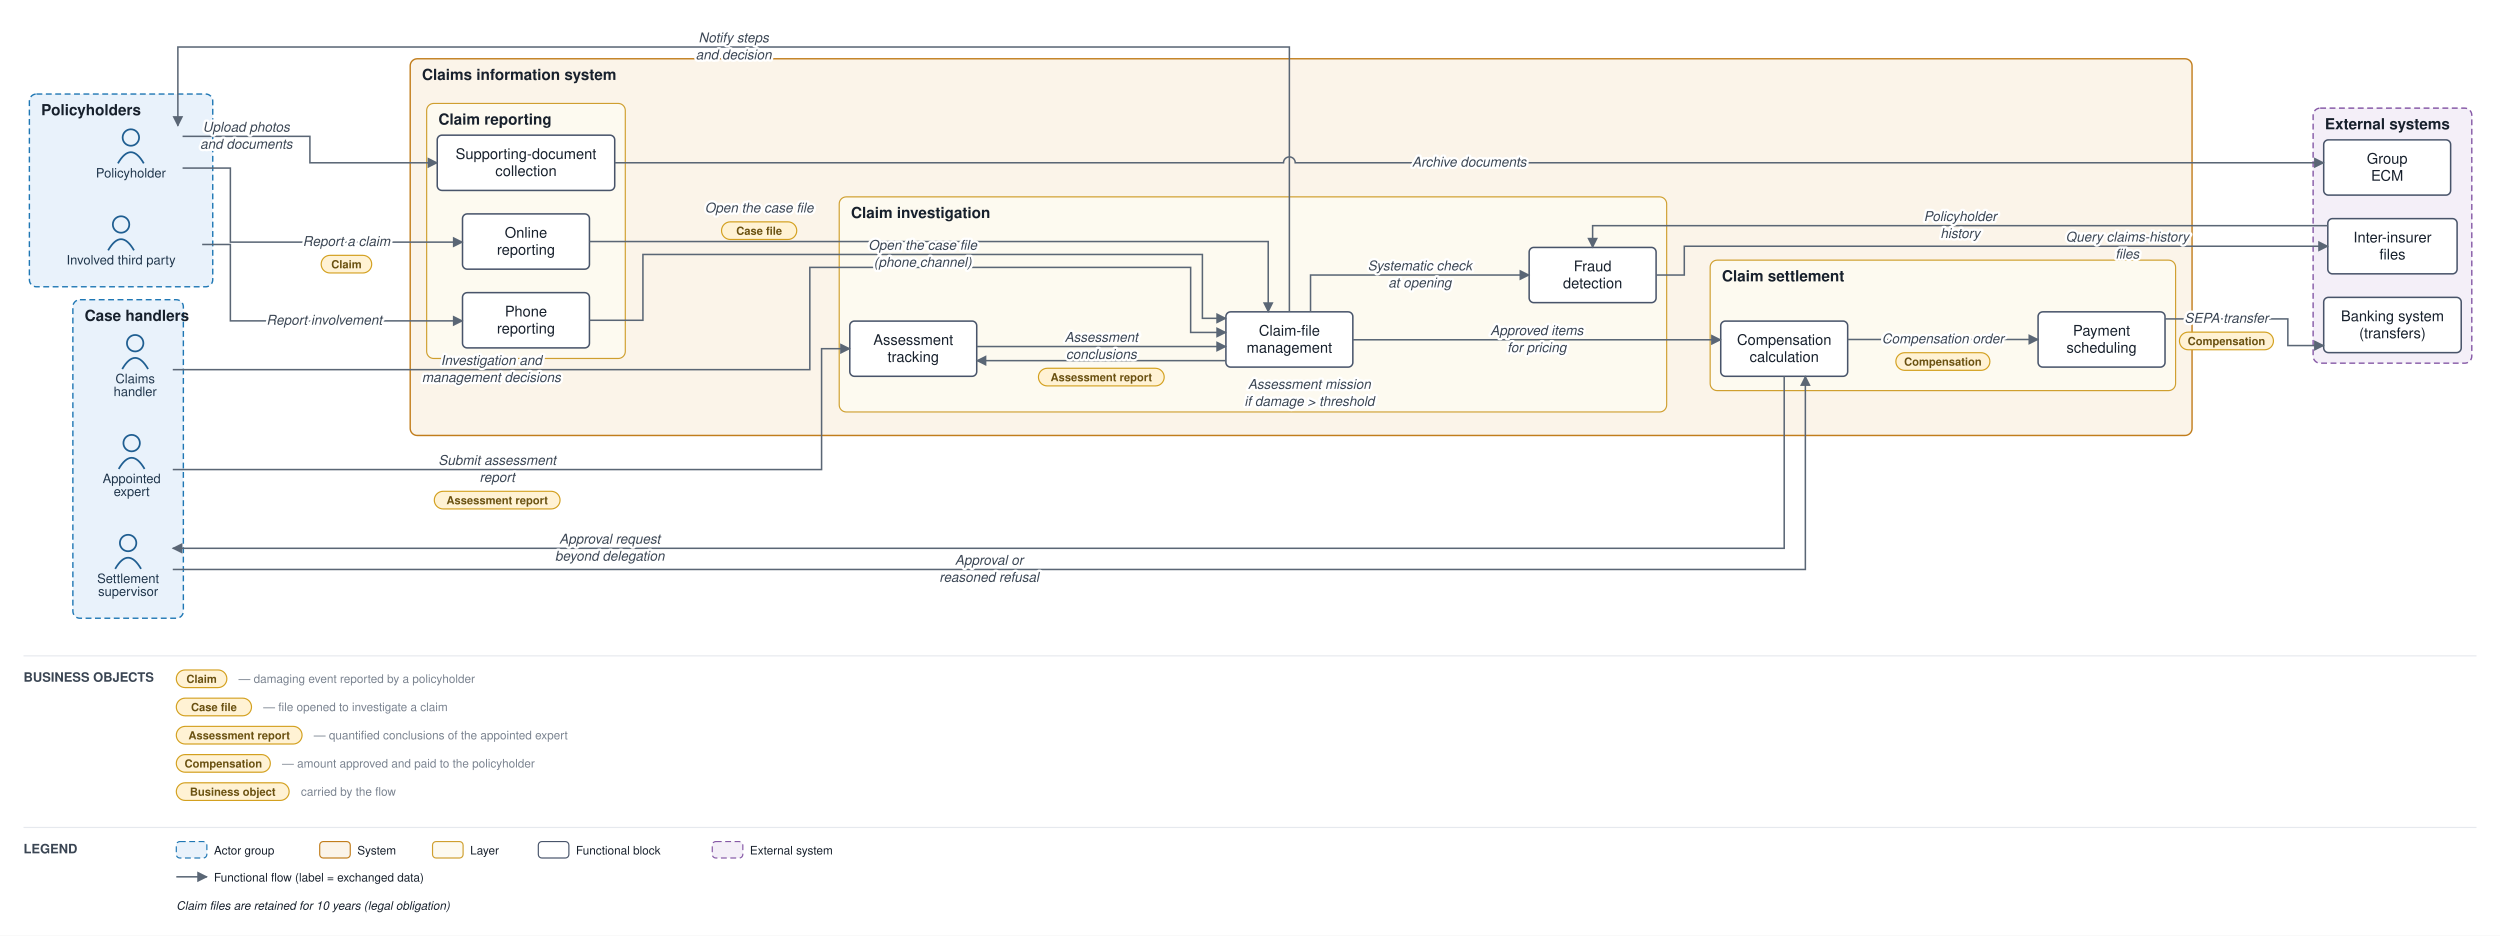
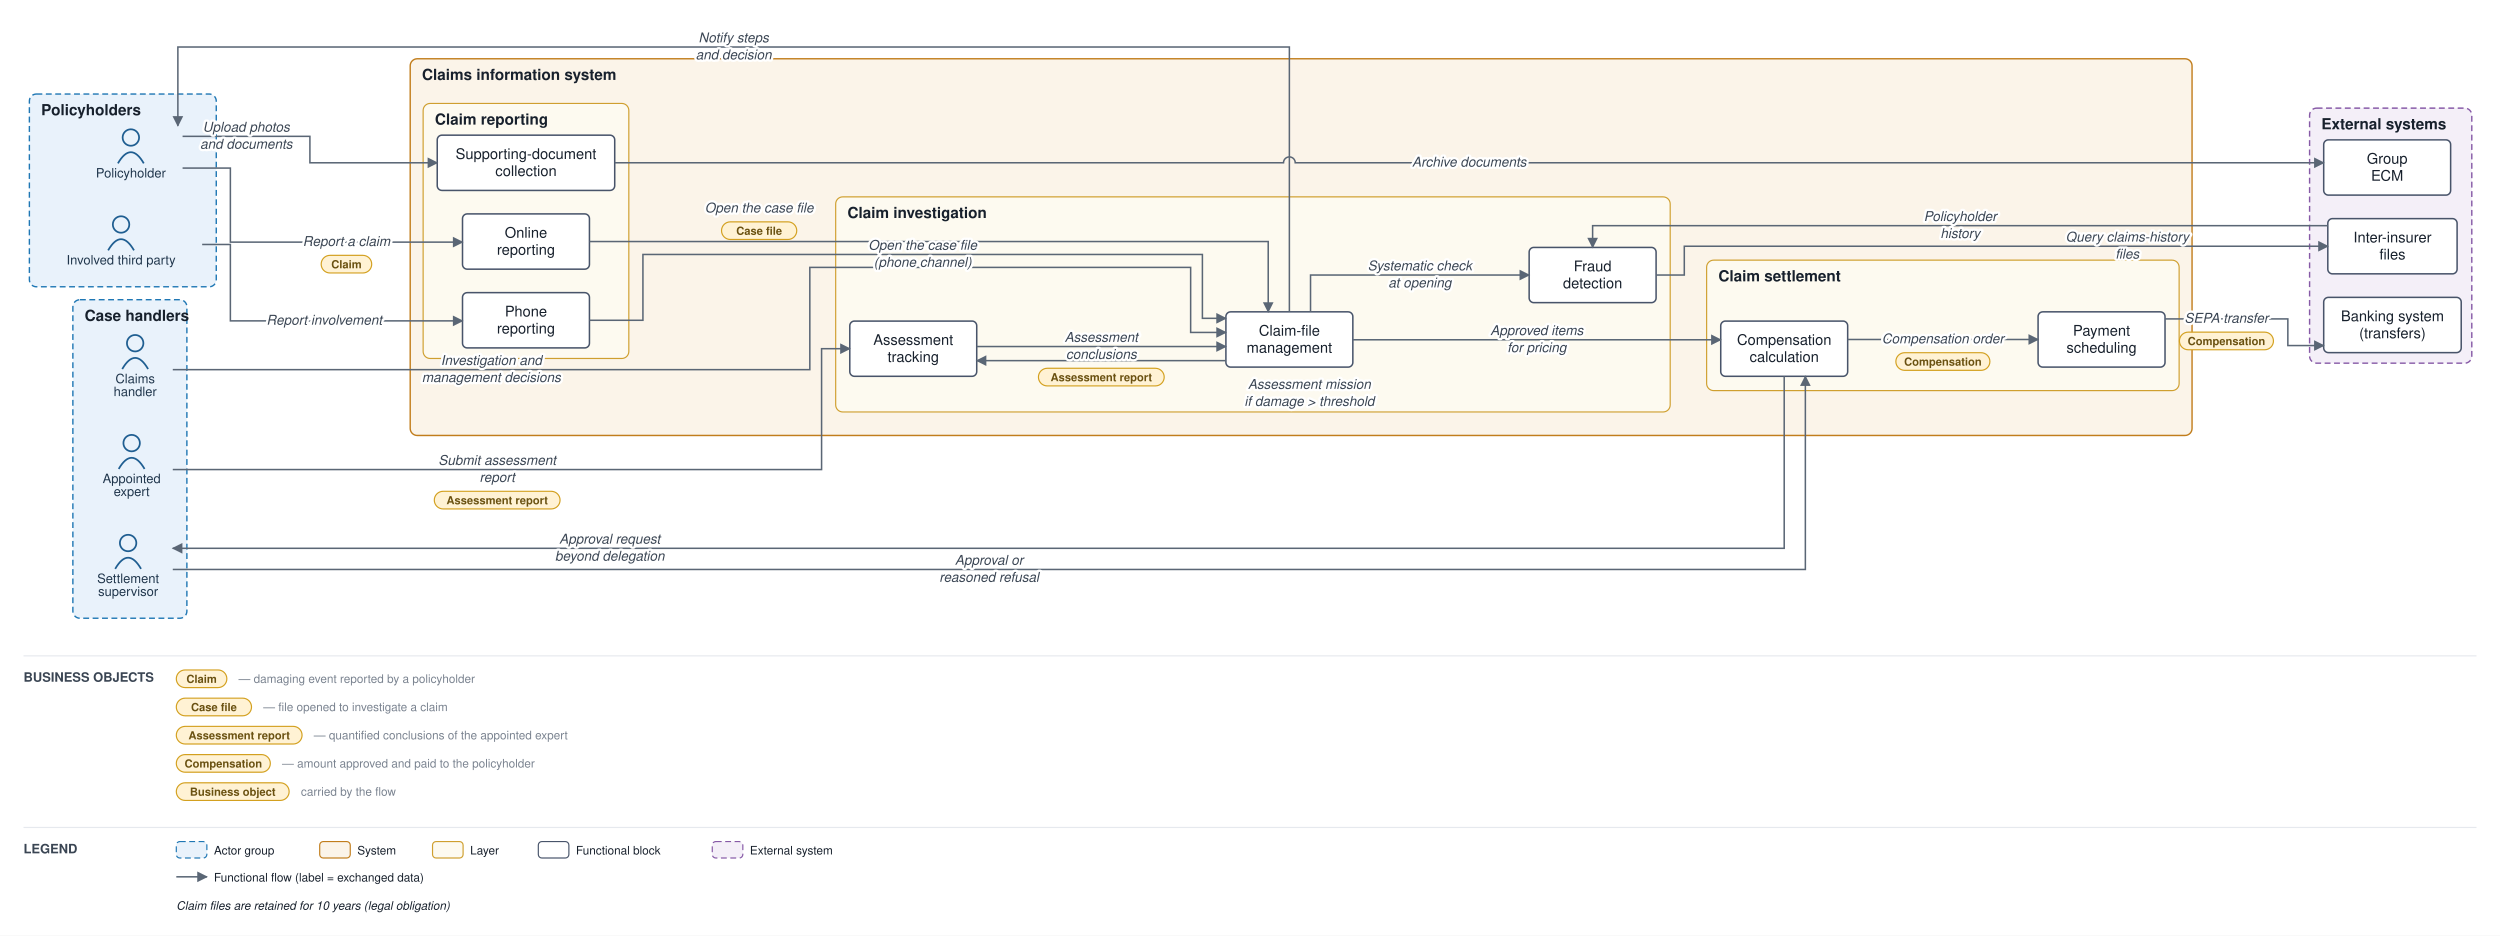
<svg xmlns="http://www.w3.org/2000/svg" viewBox="0 0 2127 796" font-family="Helvetica,Arial,sans-serif">
  <defs>
    <marker id="arr" viewBox="0 0 10 10" refX="9" refY="5" markerWidth="7" markerHeight="7" orient="auto-start-reverse">
      <path d="M0,0 L10,5 L0,10 z" fill="#5a6675" />
    </marker>
  </defs>
  <rect width="2127" height="796" fill="#ffffff" />
-   <rect x="25" y="80" width="156" height="164" rx="6" fill="#e9f2fb" stroke="#1f77b4" stroke-width="1.2" stroke-dasharray="5 3" />
+   <rect x="25" y="80" width="159" height="164" rx="6" fill="#e9f2fb" stroke="#1f77b4" stroke-width="1.2" stroke-dasharray="5 3" />
  <text x="35" y="98" font-size="13" font-weight="bold" fill="#17202c">Policyholders</text>
-   <rect x="62" y="255" width="94" height="271" rx="6" fill="#e9f2fb" stroke="#1f77b4" stroke-width="1.2" stroke-dasharray="5 3" />
+   <rect x="62" y="255" width="97" height="271" rx="6" fill="#e9f2fb" stroke="#1f77b4" stroke-width="1.2" stroke-dasharray="5 3" />
  <text x="72" y="273" font-size="13" font-weight="bold" fill="#17202c">Case handlers</text>
  <rect x="349" y="50" width="1516" height="320.5" rx="6" fill="#fbf4e9" stroke="#c17d1c" stroke-width="1.2" />
  <text x="359" y="68" font-size="13" font-weight="bold" fill="#17202c">Claims information system</text>
-   <rect x="363" y="88" width="169" height="217" rx="6" fill="#fdfaf0" stroke="#cf9f2f" stroke-width="1" />
-   <text x="373" y="106" font-size="13" font-weight="bold" fill="#17202c">Claim reporting</text>
-   <rect x="714" y="167.5" width="704" height="183" rx="6" fill="#fdfaf0" stroke="#cf9f2f" stroke-width="1" />
-   <text x="724" y="185.5" font-size="13" font-weight="bold" fill="#17202c">Claim investigation</text>
-   <rect x="1455" y="221.333" width="396" height="111" rx="6" fill="#fdfaf0" stroke="#cf9f2f" stroke-width="1" />
-   <text x="1465" y="239.333" font-size="13" font-weight="bold" fill="#17202c">Claim settlement</text>
-   <rect x="1968" y="92" width="135" height="217" rx="6" fill="#f4eff8" stroke="#8659a6" stroke-width="1.2" stroke-dasharray="5 3" />
-   <text x="1978" y="110" font-size="13" font-weight="bold" fill="#17202c">External systems</text>
+   <rect x="360" y="88" width="175" height="217" rx="6" fill="#fdfaf0" stroke="#cf9f2f" stroke-width="1" />
+   <text x="370" y="106" font-size="13" font-weight="bold" fill="#17202c">Claim reporting</text>
+   <rect x="711" y="167.5" width="710" height="183" rx="6" fill="#fdfaf0" stroke="#cf9f2f" stroke-width="1" />
+   <text x="721" y="185.5" font-size="13" font-weight="bold" fill="#17202c">Claim investigation</text>
+   <rect x="1452" y="221.333" width="402" height="111" rx="6" fill="#fdfaf0" stroke="#cf9f2f" stroke-width="1" />
+   <text x="1462" y="239.333" font-size="13" font-weight="bold" fill="#17202c">Claim settlement</text>
+   <rect x="1965" y="92" width="138" height="217" rx="6" fill="#f4eff8" stroke="#8659a6" stroke-width="1.2" stroke-dasharray="5 3" />
+   <text x="1975" y="110" font-size="13" font-weight="bold" fill="#17202c">External systems</text>
  <circle cx="111.333" cy="117" r="7" fill="none" stroke="#1f5e91" stroke-width="1.5" />
  <path d="M 100.333 139 q 11 -19 22 0" fill="none" stroke="#1f5e91" stroke-width="1.5" />
  <text x="111.333" y="151" font-size="11" text-anchor="middle" fill="#20364c">Policyholder</text>
  <circle cx="103" cy="191" r="7" fill="none" stroke="#1f5e91" stroke-width="1.5" />
  <path d="M 92 213 q 11 -19 22 0" fill="none" stroke="#1f5e91" stroke-width="1.5" />
  <text x="103" y="225" font-size="11" text-anchor="middle" fill="#20364c">Involved third party</text>
  <circle cx="115" cy="292" r="7" fill="none" stroke="#1f5e91" stroke-width="1.5" />
  <path d="M 104 314 q 11 -19 22 0" fill="none" stroke="#1f5e91" stroke-width="1.5" />
  <text x="115" y="326" font-size="11" text-anchor="middle" fill="#20364c">Claims</text>
  <text x="115" y="337" font-size="11" text-anchor="middle" fill="#20364c">handler</text>
  <circle cx="112" cy="377" r="7" fill="none" stroke="#1f5e91" stroke-width="1.5" />
  <path d="M 101 399 q 11 -19 22 0" fill="none" stroke="#1f5e91" stroke-width="1.5" />
  <text x="112" y="411" font-size="11" text-anchor="middle" fill="#20364c">Appointed</text>
  <text x="112" y="422" font-size="11" text-anchor="middle" fill="#20364c">expert</text>
  <circle cx="109" cy="462" r="7" fill="none" stroke="#1f5e91" stroke-width="1.5" />
  <path d="M 98 484 q 11 -19 22 0" fill="none" stroke="#1f5e91" stroke-width="1.5" />
  <text x="109" y="496" font-size="11" text-anchor="middle" fill="#20364c">Settlement</text>
  <text x="109" y="507" font-size="11" text-anchor="middle" fill="#20364c">supervisor</text>
  <rect x="393.5" y="182" width="108" height="47" rx="4" fill="#ffffff" stroke="#48546a" stroke-width="1.3" />
  <text x="447.5" y="202.25" font-size="12.5" text-anchor="middle" fill="#17202c">Online</text>
  <text x="447.5" y="216.75" font-size="12.5" text-anchor="middle" fill="#17202c">reporting</text>
  <rect x="393.5" y="249" width="108" height="47" rx="4" fill="#ffffff" stroke="#48546a" stroke-width="1.3" />
  <text x="447.5" y="269.25" font-size="12.5" text-anchor="middle" fill="#17202c">Phone</text>
  <text x="447.5" y="283.75" font-size="12.5" text-anchor="middle" fill="#17202c">reporting</text>
  <rect x="372" y="115" width="151" height="47" rx="4" fill="#ffffff" stroke="#48546a" stroke-width="1.3" />
  <text x="447.5" y="135.25" font-size="12.5" text-anchor="middle" fill="#17202c">Supporting-document</text>
  <text x="447.5" y="149.75" font-size="12.5" text-anchor="middle" fill="#17202c">collection</text>
  <rect x="1043" y="265.333" width="108" height="47" rx="4" fill="#ffffff" stroke="#48546a" stroke-width="1.3" />
  <text x="1097" y="285.583" font-size="12.5" text-anchor="middle" fill="#17202c">Claim-file</text>
  <text x="1097" y="300.083" font-size="12.5" text-anchor="middle" fill="#17202c">management</text>
  <rect x="723" y="273.167" width="108" height="47" rx="4" fill="#ffffff" stroke="#48546a" stroke-width="1.3" />
  <text x="777" y="293.417" font-size="12.5" text-anchor="middle" fill="#17202c">Assessment</text>
  <text x="777" y="307.917" font-size="12.5" text-anchor="middle" fill="#17202c">tracking</text>
  <rect x="1301" y="210.5" width="108" height="47" rx="4" fill="#ffffff" stroke="#48546a" stroke-width="1.3" />
  <text x="1355" y="230.75" font-size="12.5" text-anchor="middle" fill="#17202c">Fraud</text>
  <text x="1355" y="245.25" font-size="12.5" text-anchor="middle" fill="#17202c">detection</text>
  <rect x="1464" y="273.167" width="108" height="47" rx="4" fill="#ffffff" stroke="#48546a" stroke-width="1.3" />
  <text x="1518" y="293.417" font-size="12.5" text-anchor="middle" fill="#17202c">Compensation</text>
  <text x="1518" y="307.917" font-size="12.5" text-anchor="middle" fill="#17202c">calculation</text>
  <rect x="1734" y="265.333" width="108" height="47" rx="4" fill="#ffffff" stroke="#48546a" stroke-width="1.3" />
  <text x="1788" y="285.583" font-size="12.5" text-anchor="middle" fill="#17202c">Payment</text>
  <text x="1788" y="300.083" font-size="12.5" text-anchor="middle" fill="#17202c">scheduling</text>
  <rect x="1977" y="253" width="117" height="47" rx="4" fill="#ffffff" stroke="#48546a" stroke-width="1.3" />
  <text x="2035.5" y="273.25" font-size="12.5" text-anchor="middle" fill="#17202c">Banking system</text>
  <text x="2035.5" y="287.75" font-size="12.5" text-anchor="middle" fill="#17202c">(transfers)</text>
  <rect x="1980.5" y="186" width="110" height="47" rx="4" fill="#ffffff" stroke="#48546a" stroke-width="1.3" />
  <text x="2035.5" y="206.25" font-size="12.5" text-anchor="middle" fill="#17202c">Inter-insurer</text>
  <text x="2035.5" y="220.75" font-size="12.5" text-anchor="middle" fill="#17202c">files</text>
  <rect x="1977" y="119" width="108" height="47" rx="4" fill="#ffffff" stroke="#48546a" stroke-width="1.3" />
  <text x="2031" y="139.25" font-size="12.5" text-anchor="middle" fill="#17202c">Group</text>
  <text x="2031" y="153.75" font-size="12.5" text-anchor="middle" fill="#17202c">ECM</text>
  <path d="M 155.333 143 L 196 143 L 196 206 L 393.5 206" fill="none" stroke="#5a6675" stroke-width="1.3" marker-end="url(#arr)" />
  <path d="M 172 208 L 196 208 L 196 273 L 393.5 273" fill="none" stroke="#5a6675" stroke-width="1.3" marker-end="url(#arr)" />
  <path d="M 155.333 116 L 263.667 116 L 263.667 138.5 L 372 138.5" fill="none" stroke="#5a6675" stroke-width="1.3" marker-end="url(#arr)" />
  <path d="M 523 138.5 L 1092 138.5 A 5 5 0 0 1 1102 138.5 L 1977 138.5" fill="none" stroke="#5a6675" stroke-width="1.3" marker-end="url(#arr)" />
  <path d="M 501.5 205.5 L 1079 205.5 L 1079 265.333" fill="none" stroke="#5a6675" stroke-width="1.3" marker-end="url(#arr)" />
  <path d="M 501.5 272.5 L 547 272.5 L 547 216.5 L 1023 216.5 L 1023 270.833 L 1043 270.833" fill="none" stroke="#5a6675" stroke-width="1.3" marker-end="url(#arr)" />
  <path d="M 1115 265.333 L 1115 234 L 1301 234" fill="none" stroke="#5a6675" stroke-width="1.3" marker-end="url(#arr)" />
  <path d="M 1409 234 L 1433 234 L 1433 209.5 L 1980.5 209.5" fill="none" stroke="#5a6675" stroke-width="1.3" marker-end="url(#arr)" />
  <path d="M 1980.5 192 L 1355 192 L 1355 210.5" fill="none" stroke="#5a6675" stroke-width="1.3" marker-end="url(#arr)" />
  <path d="M 1043 306.833 L 831 306.833" fill="none" stroke="#5a6675" stroke-width="1.3" marker-end="url(#arr)" />
  <path d="M 147 399.5 L 699 399.5 L 699 296.667 L 723 296.667" fill="none" stroke="#5a6675" stroke-width="1.3" marker-end="url(#arr)" />
  <path d="M 831 294.833 L 1043 294.833" fill="none" stroke="#5a6675" stroke-width="1.3" marker-end="url(#arr)" />
  <path d="M 147 314.5 L 689 314.5 L 689 227.5 L 1013 227.5 L 1013 282.833 L 1043 282.833" fill="none" stroke="#5a6675" stroke-width="1.3" marker-end="url(#arr)" />
  <path d="M 1151 289.083 L 1464 289.083" fill="none" stroke="#5a6675" stroke-width="1.3" marker-end="url(#arr)" />
  <path d="M 1518 320.167 L 1518 466.5 L 147 466.5" fill="none" stroke="#5a6675" stroke-width="1.3" marker-end="url(#arr)" />
  <path d="M 147 484.5 L 1536 484.5 L 1536 320.167" fill="none" stroke="#5a6675" stroke-width="1.3" marker-end="url(#arr)" />
  <path d="M 1572 288.833 L 1734 288.833" fill="none" stroke="#5a6675" stroke-width="1.3" marker-end="url(#arr)" />
  <path d="M 1842 271.333 L 1946.5 271.333 L 1946.5 294 L 1977 294" fill="none" stroke="#5a6675" stroke-width="1.3" marker-end="url(#arr)" />
  <path d="M 1097 265.333 L 1097 40 L 151.333 40 L 151.333 107" fill="none" stroke="#5a6675" stroke-width="1.3" marker-end="url(#arr)" />
  <text x="294.75" y="209.25" font-size="11.5" text-anchor="middle" fill="#3a4553" font-style="italic" stroke="#ffffff" stroke-width="4" paint-order="stroke" stroke-linejoin="round">Report a claim</text>
  <rect x="273.25" y="217.25" width="43" height="15" rx="7.5" fill="#fff2d4" stroke="#d3a01f" stroke-width="1" />
  <text x="294.75" y="228.25" font-size="9.5" text-anchor="middle" fill="#6a5111" font-weight="bold">Claim</text>
  <text x="275.875" y="276.25" font-size="11.5" text-anchor="middle" fill="#3a4553" font-style="italic" stroke="#ffffff" stroke-width="4" paint-order="stroke" stroke-linejoin="round">Report involvement</text>
  <text x="209.5" y="112" font-size="11.5" text-anchor="middle" fill="#3a4553" font-style="italic" stroke="#ffffff" stroke-width="4" paint-order="stroke" stroke-linejoin="round">Upload photos</text>
  <text x="209.5" y="126.5" font-size="11.5" text-anchor="middle" fill="#3a4553" font-style="italic" stroke="#ffffff" stroke-width="4" paint-order="stroke" stroke-linejoin="round">and documents</text>
  <text x="1250" y="141.75" font-size="11.5" text-anchor="middle" fill="#3a4553" font-style="italic" stroke="#ffffff" stroke-width="4" paint-order="stroke" stroke-linejoin="round">Archive documents</text>
  <text x="645.875" y="180.75" font-size="11.5" text-anchor="middle" fill="#3a4553" font-style="italic" stroke="#ffffff" stroke-width="4" paint-order="stroke" stroke-linejoin="round">Open the case file</text>
  <rect x="613.875" y="188.75" width="64" height="15" rx="7.5" fill="#fff2d4" stroke="#d3a01f" stroke-width="1" />
  <text x="645.875" y="199.75" font-size="9.5" text-anchor="middle" fill="#6a5111" font-weight="bold">Case file</text>
  <text x="785" y="212.5" font-size="11.5" text-anchor="middle" fill="#3a4553" font-style="italic" stroke="#ffffff" stroke-width="4" paint-order="stroke" stroke-linejoin="round">Open the case file</text>
  <text x="785" y="227" font-size="11.5" text-anchor="middle" fill="#3a4553" font-style="italic" stroke="#ffffff" stroke-width="4" paint-order="stroke" stroke-linejoin="round">(phone channel)</text>
  <text x="1208" y="230" font-size="11.5" text-anchor="middle" fill="#3a4553" font-style="italic" stroke="#ffffff" stroke-width="4" paint-order="stroke" stroke-linejoin="round">Systematic check</text>
  <text x="1208" y="244.5" font-size="11.5" text-anchor="middle" fill="#3a4553" font-style="italic" stroke="#ffffff" stroke-width="4" paint-order="stroke" stroke-linejoin="round">at opening</text>
  <text x="1809.875" y="205.5" font-size="11.5" text-anchor="middle" fill="#3a4553" font-style="italic" stroke="#ffffff" stroke-width="4" paint-order="stroke" stroke-linejoin="round">Query claims-history</text>
  <text x="1809.875" y="220" font-size="11.5" text-anchor="middle" fill="#3a4553" font-style="italic" stroke="#ffffff" stroke-width="4" paint-order="stroke" stroke-linejoin="round">files</text>
  <text x="1667.75" y="188" font-size="11.5" text-anchor="middle" fill="#3a4553" font-style="italic" stroke="#ffffff" stroke-width="4" paint-order="stroke" stroke-linejoin="round">Policyholder</text>
  <text x="1667.75" y="202.5" font-size="11.5" text-anchor="middle" fill="#3a4553" font-style="italic" stroke="#ffffff" stroke-width="4" paint-order="stroke" stroke-linejoin="round">history</text>
  <text x="1114" y="330.833" font-size="11.5" text-anchor="middle" fill="#3a4553" font-style="italic" stroke="#ffffff" stroke-width="4" paint-order="stroke" stroke-linejoin="round">Assessment mission</text>
  <text x="1114" y="345.333" font-size="11.5" text-anchor="middle" fill="#3a4553" font-style="italic" stroke="#ffffff" stroke-width="4" paint-order="stroke" stroke-linejoin="round">if damage &gt; threshold</text>
  <text x="423" y="395.5" font-size="11.5" text-anchor="middle" fill="#3a4553" font-style="italic" stroke="#ffffff" stroke-width="4" paint-order="stroke" stroke-linejoin="round">Submit assessment</text>
  <text x="423" y="410" font-size="11.5" text-anchor="middle" fill="#3a4553" font-style="italic" stroke="#ffffff" stroke-width="4" paint-order="stroke" stroke-linejoin="round">report</text>
  <rect x="369.5" y="418" width="107" height="15" rx="7.5" fill="#fff2d4" stroke="#d3a01f" stroke-width="1" />
  <text x="423" y="429" font-size="9.5" text-anchor="middle" fill="#6a5111" font-weight="bold">Assessment report</text>
  <text x="937" y="290.833" font-size="11.5" text-anchor="middle" fill="#3a4553" font-style="italic" stroke="#ffffff" stroke-width="4" paint-order="stroke" stroke-linejoin="round">Assessment</text>
  <text x="937" y="305.333" font-size="11.5" text-anchor="middle" fill="#3a4553" font-style="italic" stroke="#ffffff" stroke-width="4" paint-order="stroke" stroke-linejoin="round">conclusions</text>
  <rect x="883.5" y="313.333" width="107" height="15" rx="7.5" fill="#fff2d4" stroke="#d3a01f" stroke-width="1" />
  <text x="937" y="324.333" font-size="9.5" text-anchor="middle" fill="#6a5111" font-weight="bold">Assessment report</text>
  <text x="418" y="310.5" font-size="11.5" text-anchor="middle" fill="#3a4553" font-style="italic" stroke="#ffffff" stroke-width="4" paint-order="stroke" stroke-linejoin="round">Investigation and</text>
  <text x="418" y="325" font-size="11.5" text-anchor="middle" fill="#3a4553" font-style="italic" stroke="#ffffff" stroke-width="4" paint-order="stroke" stroke-linejoin="round">management decisions</text>
  <text x="1307.5" y="285.083" font-size="11.5" text-anchor="middle" fill="#3a4553" font-style="italic" stroke="#ffffff" stroke-width="4" paint-order="stroke" stroke-linejoin="round">Approved items</text>
  <text x="1307.5" y="299.583" font-size="11.5" text-anchor="middle" fill="#3a4553" font-style="italic" stroke="#ffffff" stroke-width="4" paint-order="stroke" stroke-linejoin="round">for pricing</text>
  <text x="518.75" y="462.5" font-size="11.5" text-anchor="middle" fill="#3a4553" font-style="italic" stroke="#ffffff" stroke-width="4" paint-order="stroke" stroke-linejoin="round">Approval request</text>
  <text x="518.75" y="477" font-size="11.5" text-anchor="middle" fill="#3a4553" font-style="italic" stroke="#ffffff" stroke-width="4" paint-order="stroke" stroke-linejoin="round">beyond delegation</text>
  <text x="841.5" y="480.5" font-size="11.5" text-anchor="middle" fill="#3a4553" font-style="italic" stroke="#ffffff" stroke-width="4" paint-order="stroke" stroke-linejoin="round">Approval or</text>
  <text x="841.5" y="495" font-size="11.5" text-anchor="middle" fill="#3a4553" font-style="italic" stroke="#ffffff" stroke-width="4" paint-order="stroke" stroke-linejoin="round">reasoned refusal</text>
  <text x="1653" y="292.083" font-size="11.5" text-anchor="middle" fill="#3a4553" font-style="italic" stroke="#ffffff" stroke-width="4" paint-order="stroke" stroke-linejoin="round">Compensation order</text>
  <rect x="1613" y="300.083" width="80" height="15" rx="7.5" fill="#fff2d4" stroke="#d3a01f" stroke-width="1" />
  <text x="1653" y="311.083" font-size="9.5" text-anchor="middle" fill="#6a5111" font-weight="bold">Compensation</text>
  <text x="1894.25" y="274.583" font-size="11.5" text-anchor="middle" fill="#3a4553" font-style="italic" stroke="#ffffff" stroke-width="4" paint-order="stroke" stroke-linejoin="round">SEPA transfer</text>
  <rect x="1854.25" y="282.583" width="80" height="15" rx="7.5" fill="#fff2d4" stroke="#d3a01f" stroke-width="1" />
  <text x="1894.25" y="293.583" font-size="9.5" text-anchor="middle" fill="#6a5111" font-weight="bold">Compensation</text>
  <text x="624.167" y="36" font-size="11.5" text-anchor="middle" fill="#3a4553" font-style="italic" stroke="#ffffff" stroke-width="4" paint-order="stroke" stroke-linejoin="round">Notify steps</text>
  <text x="624.167" y="50.5" font-size="11.5" text-anchor="middle" fill="#3a4553" font-style="italic" stroke="#ffffff" stroke-width="4" paint-order="stroke" stroke-linejoin="round">and decision</text>
  <line x1="20" y1="558" x2="2107" y2="558" stroke="#e6e9ee" stroke-width="1" />
  <text x="20" y="580" font-size="11" font-weight="bold" fill="#3a4553">BUSINESS OBJECTS</text>
  <rect x="150" y="570" width="43" height="15" rx="7.5" fill="#fff2d4" stroke="#d3a01f" />
  <text x="171.5" y="581" font-size="9.5" text-anchor="middle" fill="#6a5111" font-weight="bold">Claim</text>
  <text x="203" y="581" font-size="10" fill="#79828f">— damaging event reported by a policyholder</text>
  <rect x="150" y="594" width="64" height="15" rx="7.5" fill="#fff2d4" stroke="#d3a01f" />
  <text x="182" y="605" font-size="9.5" text-anchor="middle" fill="#6a5111" font-weight="bold">Case file</text>
  <text x="224" y="605" font-size="10" fill="#79828f">— file opened to investigate a claim</text>
  <rect x="150" y="618" width="107" height="15" rx="7.5" fill="#fff2d4" stroke="#d3a01f" />
  <text x="203.5" y="629" font-size="9.5" text-anchor="middle" fill="#6a5111" font-weight="bold">Assessment report</text>
  <text x="267" y="629" font-size="10" fill="#79828f">— quantified conclusions of the appointed expert</text>
  <rect x="150" y="642" width="80" height="15" rx="7.5" fill="#fff2d4" stroke="#d3a01f" />
  <text x="190" y="653" font-size="9.5" text-anchor="middle" fill="#6a5111" font-weight="bold">Compensation</text>
  <text x="240" y="653" font-size="10" fill="#79828f">— amount approved and paid to the policyholder</text>
  <rect x="150" y="666" width="96" height="15" rx="7.5" fill="#fff2d4" stroke="#d3a01f" />
  <text x="198" y="677" font-size="9.5" text-anchor="middle" fill="#6a5111" font-weight="bold">Business object</text>
  <text x="256" y="677" font-size="10" fill="#79828f">carried by the flow</text>
  <line x1="20" y1="704" x2="2107" y2="704" stroke="#e6e9ee" stroke-width="1" />
  <text x="20" y="726" font-size="11" font-weight="bold" fill="#3a4553">LEGEND</text>
  <rect x="150" y="716" width="26" height="14" rx="3" fill="#e9f2fb" stroke="#1f77b4" stroke-dasharray="5 3" />
  <text x="182" y="727" font-size="10" fill="#17202c">Actor group</text>
  <rect x="272" y="716" width="26" height="14" rx="3" fill="#fbf4e9" stroke="#c17d1c" />
  <text x="304" y="727" font-size="10" fill="#17202c">System</text>
  <rect x="368" y="716" width="26" height="14" rx="3" fill="#fdfaf0" stroke="#cf9f2f" />
  <text x="400" y="727" font-size="10" fill="#17202c">Layer</text>
  <rect x="458" y="716" width="26" height="14" rx="3" fill="#ffffff" stroke="#48546a" />
  <text x="490" y="727" font-size="10" fill="#17202c">Functional block</text>
  <rect x="606" y="716" width="26" height="14" rx="3" fill="#f4eff8" stroke="#8659a6" stroke-dasharray="5 3" />
  <text x="638" y="727" font-size="10" fill="#17202c">External system</text>
  <line x1="150" y1="746" x2="176" y2="746" stroke="#5a6675" stroke-width="1.3" marker-end="url(#arr)" />
  <text x="182" y="750" font-size="10" fill="#17202c">Functional flow (label = exchanged data)</text>
  <text x="150" y="774" font-size="10" fill="#17202c" font-style="italic">Claim files are retained for 10 years (legal obligation)</text>
</svg>
